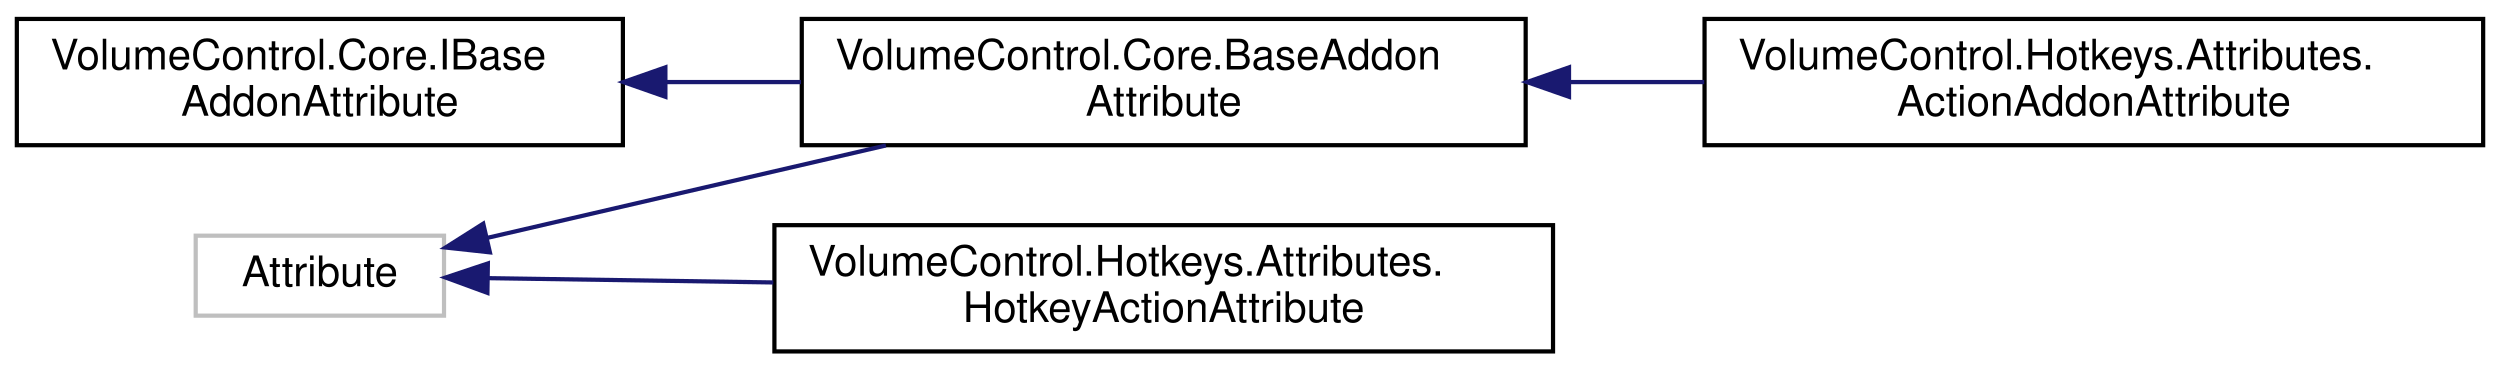
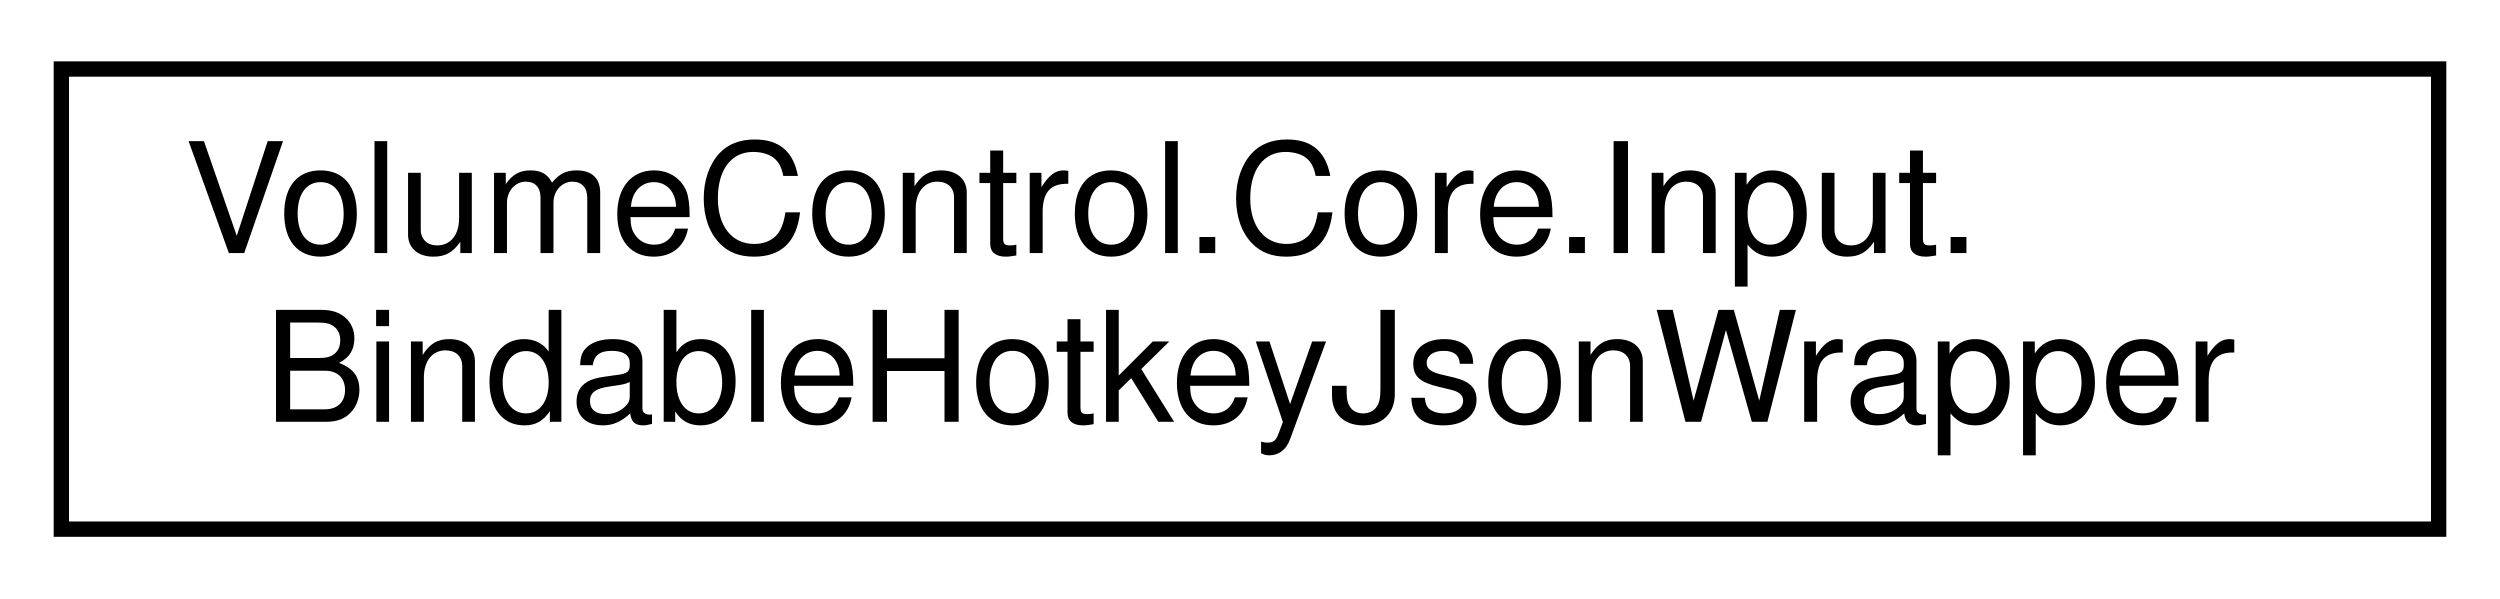
- <svg xmlns="http://www.w3.org/2000/svg" xmlns:xlink="http://www.w3.org/1999/xlink" width="594pt" height="88pt" viewBox="0.00 0.00 594.00 88.00">
-   <g id="graph0" class="graph" transform="scale(1 1) rotate(0) translate(4 84)">
+ <svg xmlns="http://www.w3.org/2000/svg" xmlns:xlink="http://www.w3.org/1999/xlink" width="163pt" height="39pt" viewBox="0.00 0.00 163.00 39.00">
+   <g id="graph0" class="graph" transform="scale(1 1) rotate(0) translate(4 35)">
    <g id="node1" class="node">
      <g id="a_node1">
-         <a xlink:title=" ">
-           <polygon fill="none" stroke="#bfbfbf" points="42.5,-9 42.5,-28 101.5,-28 101.5,-9 42.5,-9" />
-           <text text-anchor="middle" x="72" y="-16" font-family="Helvetica,sans-Serif" font-size="10.00">Attribute</text>
+         <a xlink:href="struct_volume_control_1_1_core_1_1_input_1_1_bindable_hotkey_json_wrapper.html" target="_top" xlink:title="Acts as a temporary wrapper for the BindableHotkey class so that the JSON parser can read and write i...">
+           <polygon fill="none" stroke="black" points="0,-0.5 0,-30.5 155,-30.5 155,-0.5 0,-0.5" />
+           <text text-anchor="start" x="8" y="-18.5" font-family="Helvetica,sans-Serif" font-size="10.00">VolumeControl.Core.Input.</text>
+           <text text-anchor="middle" x="77.5" y="-7.5" font-family="Helvetica,sans-Serif" font-size="10.00">BindableHotkeyJsonWrapper</text>
        </a>
      </g>
    </g>
-     <g id="node2" class="node">
-       <g id="a_node2">
-         <a xlink:href="class_volume_control_1_1_core_1_1_base_addon_attribute.html" target="_top" xlink:title="Abstract base class that all other addon attributes inherit from. Unless you're implementing a new ad...">
-           <polygon fill="none" stroke="black" points="186.5,-49.5 186.5,-79.5 358.5,-79.5 358.5,-49.5 186.5,-49.5" />
-           <text text-anchor="start" x="194.5" y="-67.5" font-family="Helvetica,sans-Serif" font-size="10.00">VolumeControl.Core.BaseAddon</text>
-           <text text-anchor="middle" x="272.5" y="-56.5" font-family="Helvetica,sans-Serif" font-size="10.00">Attribute</text>
-         </a>
-       </g>
-     </g>
-     <g id="edge1" class="edge">
-       <path fill="none" stroke="midnightblue" d="M111.68,-27.46C138.6,-33.7 175.14,-42.17 206.49,-49.44" />
-       <polygon fill="midnightblue" stroke="midnightblue" points="112.4,-24.04 101.86,-25.19 110.82,-30.86 112.4,-24.04" />
-     </g>
-     <g id="node4" class="node">
-       <g id="a_node4">
-         <a xlink:href="class_volume_control_1_1_hotkeys_1_1_attributes_1_1_hotkey_action_attribute.html" target="_top" xlink:title="Indicates that a method is a valid hotkey action. If you don't specify a name parameter,...">
-           <polygon fill="none" stroke="black" points="180,-0.5 180,-30.5 365,-30.5 365,-0.5 180,-0.5" />
-           <text text-anchor="start" x="188" y="-18.5" font-family="Helvetica,sans-Serif" font-size="10.00">VolumeControl.Hotkeys.Attributes.</text>
-           <text text-anchor="middle" x="272.5" y="-7.5" font-family="Helvetica,sans-Serif" font-size="10.00">HotkeyActionAttribute</text>
-         </a>
-       </g>
-     </g>
-     <g id="edge3" class="edge">
-       <path fill="none" stroke="midnightblue" d="M112.12,-17.91C131.56,-17.62 155.93,-17.25 179.73,-16.89" />
-       <polygon fill="midnightblue" stroke="midnightblue" points="111.81,-14.41 101.86,-18.06 111.92,-21.41 111.81,-14.41" />
-     </g>
-     <g id="node3" class="node">
-       <g id="a_node3">
-         <a xlink:href="class_volume_control_1_1_hotkeys_1_1_attributes_1_1_action_addon_attribute.html" target="_top" xlink:title="Marks the attached class type as a Hotkey Actions addon type.">
-           <polygon fill="none" stroke="black" points="401,-49.5 401,-79.5 586,-79.5 586,-49.5 401,-49.5" />
-           <text text-anchor="start" x="409" y="-67.5" font-family="Helvetica,sans-Serif" font-size="10.00">VolumeControl.Hotkeys.Attributes.</text>
-           <text text-anchor="middle" x="493.5" y="-56.5" font-family="Helvetica,sans-Serif" font-size="10.00">ActionAddonAttribute</text>
-         </a>
-       </g>
-     </g>
-     <g id="edge2" class="edge">
-       <path fill="none" stroke="midnightblue" d="M368.91,-64.5C379.54,-64.5 390.34,-64.5 400.92,-64.5" />
-       <polygon fill="midnightblue" stroke="midnightblue" points="368.8,-61 358.8,-64.5 368.8,-68 368.8,-61" />
-     </g>
-     <g id="node5" class="node">
-       <g id="a_node5">
-         <a xlink:href="interface_volume_control_1_1_core_1_1_i_base_addon_attribute.html" target="_top" xlink:title="Represents the attribute(s) associated with a IBaseAddon.  All valid addon attributes implement this ...">
-           <polygon fill="none" stroke="black" points="0,-49.5 0,-79.5 144,-79.5 144,-49.5 0,-49.5" />
-           <text text-anchor="start" x="8" y="-67.5" font-family="Helvetica,sans-Serif" font-size="10.00">VolumeControl.Core.IBase</text>
-           <text text-anchor="middle" x="72" y="-56.5" font-family="Helvetica,sans-Serif" font-size="10.00">AddonAttribute</text>
-         </a>
-       </g>
-     </g>
-     <g id="edge4" class="edge">
-       <path fill="none" stroke="midnightblue" d="M154.16,-64.5C164.77,-64.5 175.66,-64.5 186.32,-64.5" />
-       <polygon fill="midnightblue" stroke="midnightblue" points="154.1,-61 144.1,-64.5 154.1,-68 154.1,-61" />
-     </g>
  </g>
</svg>
